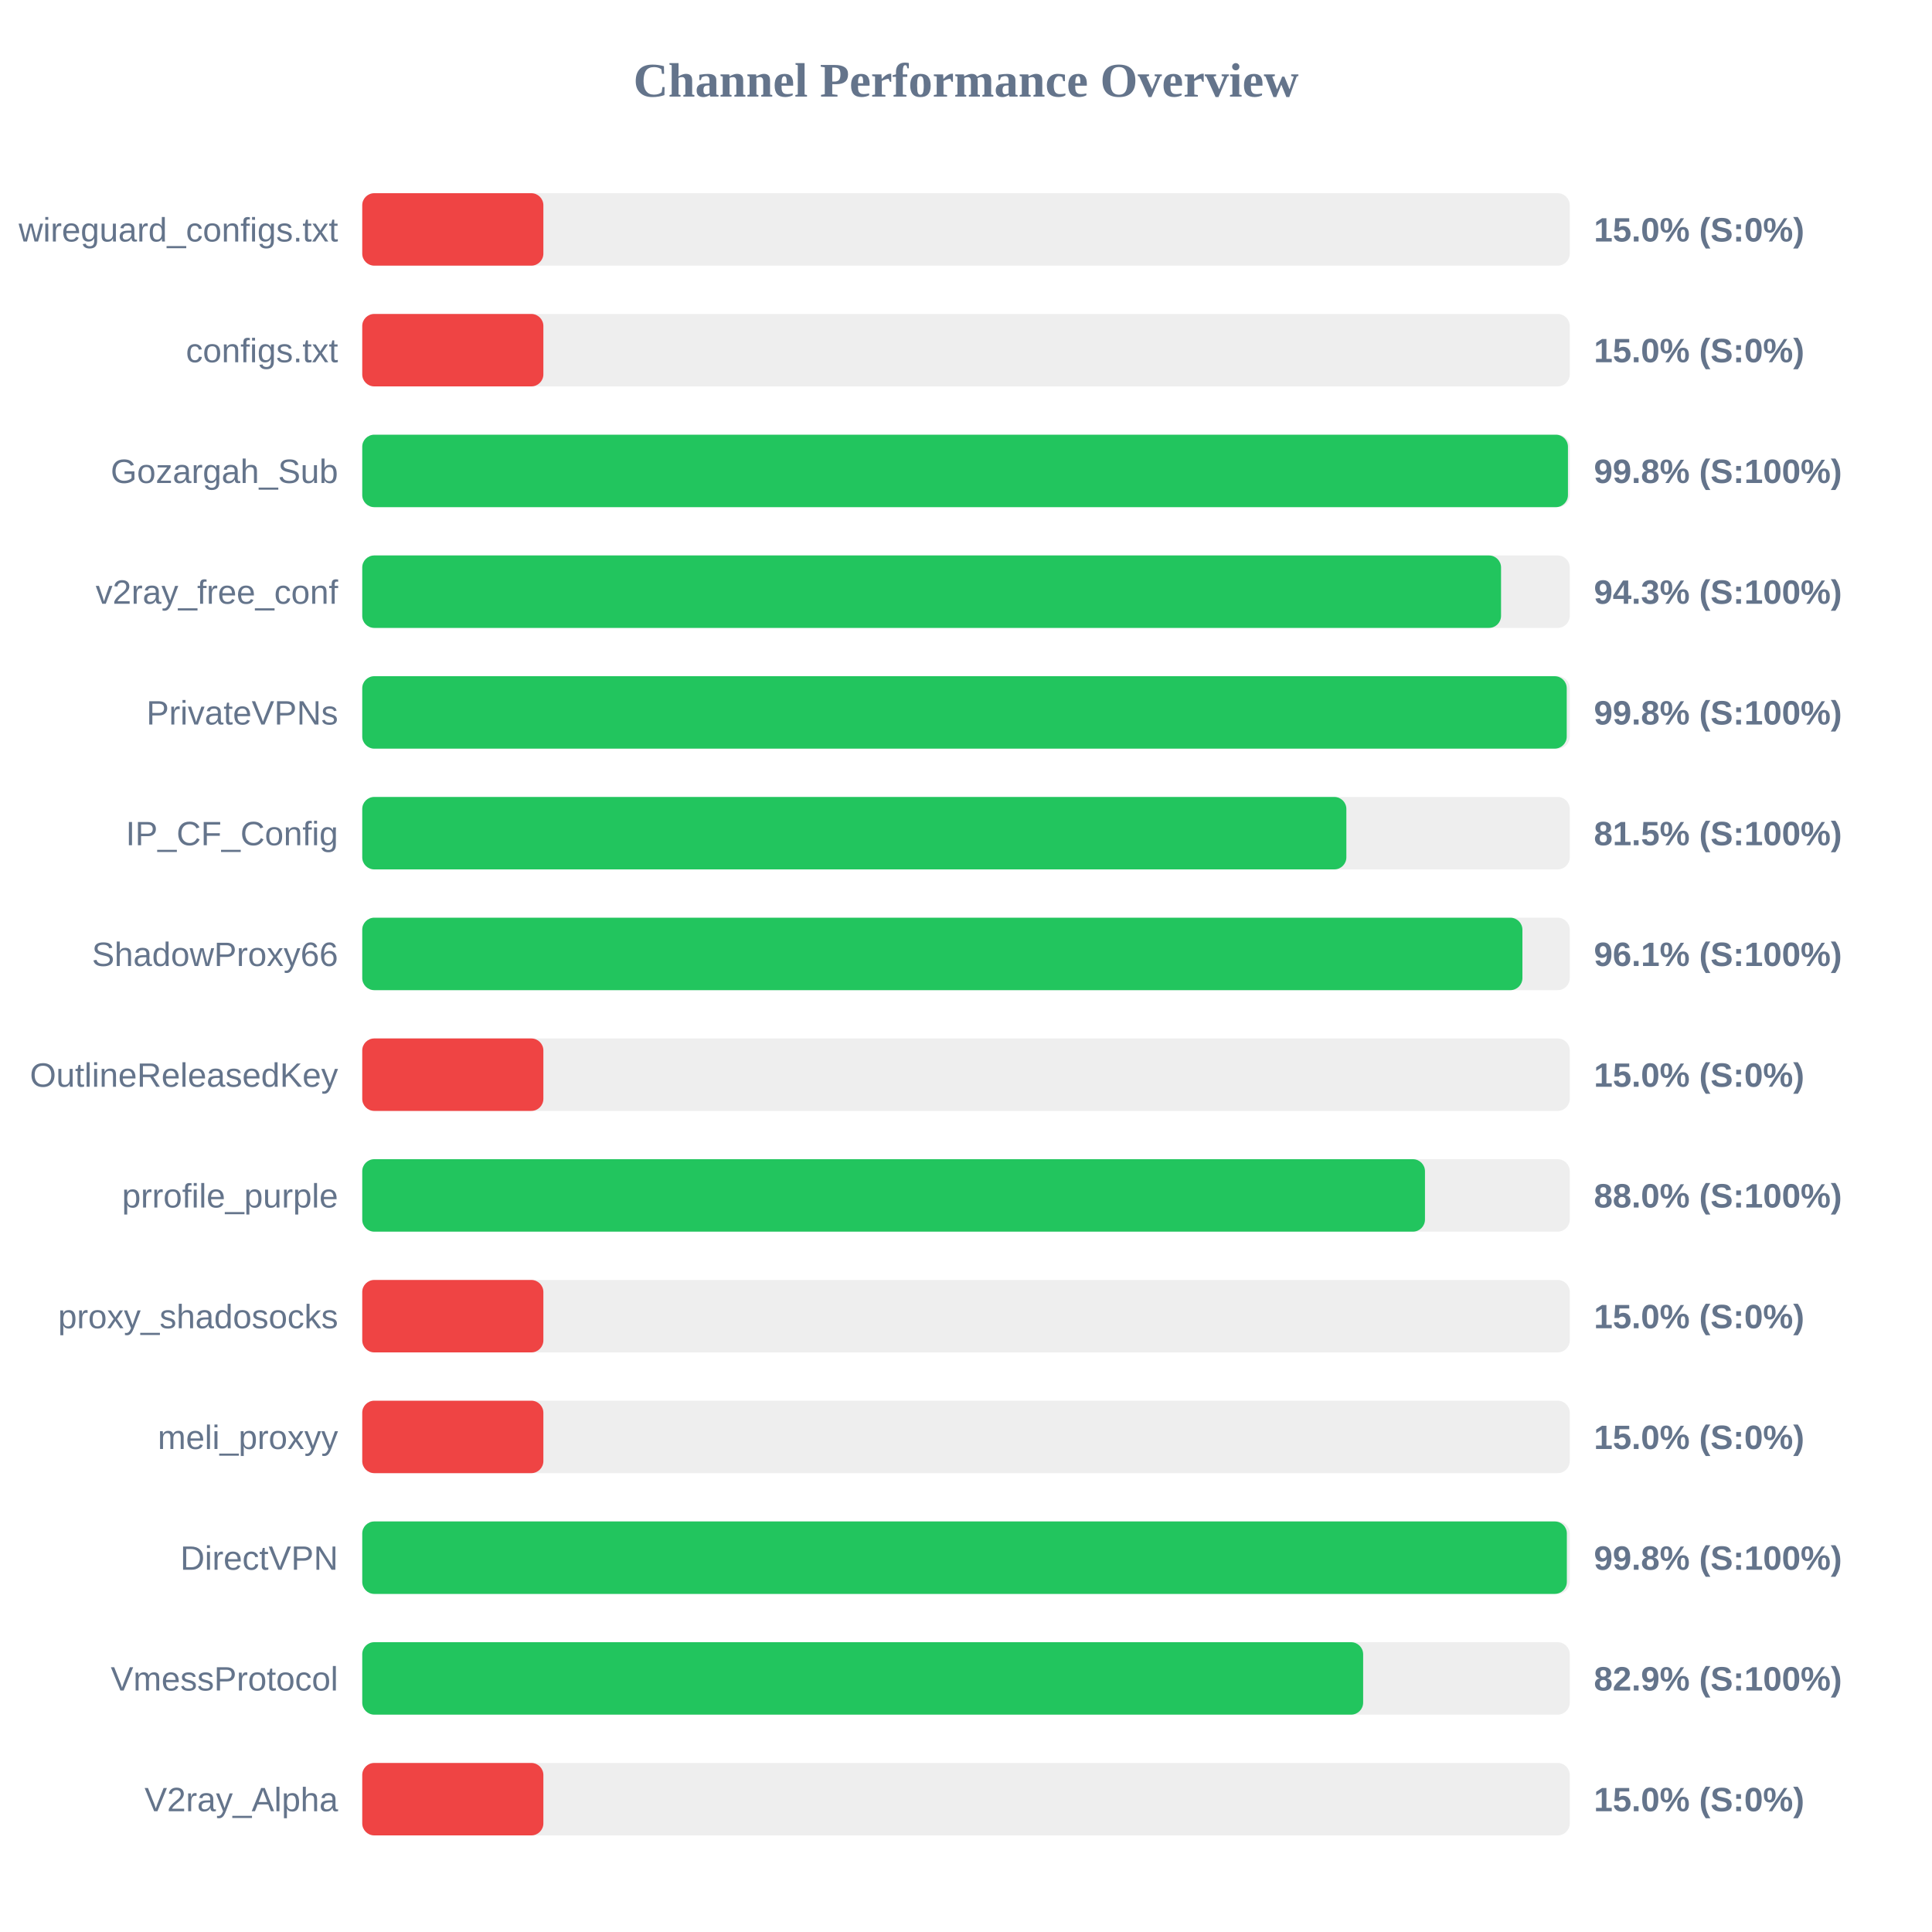
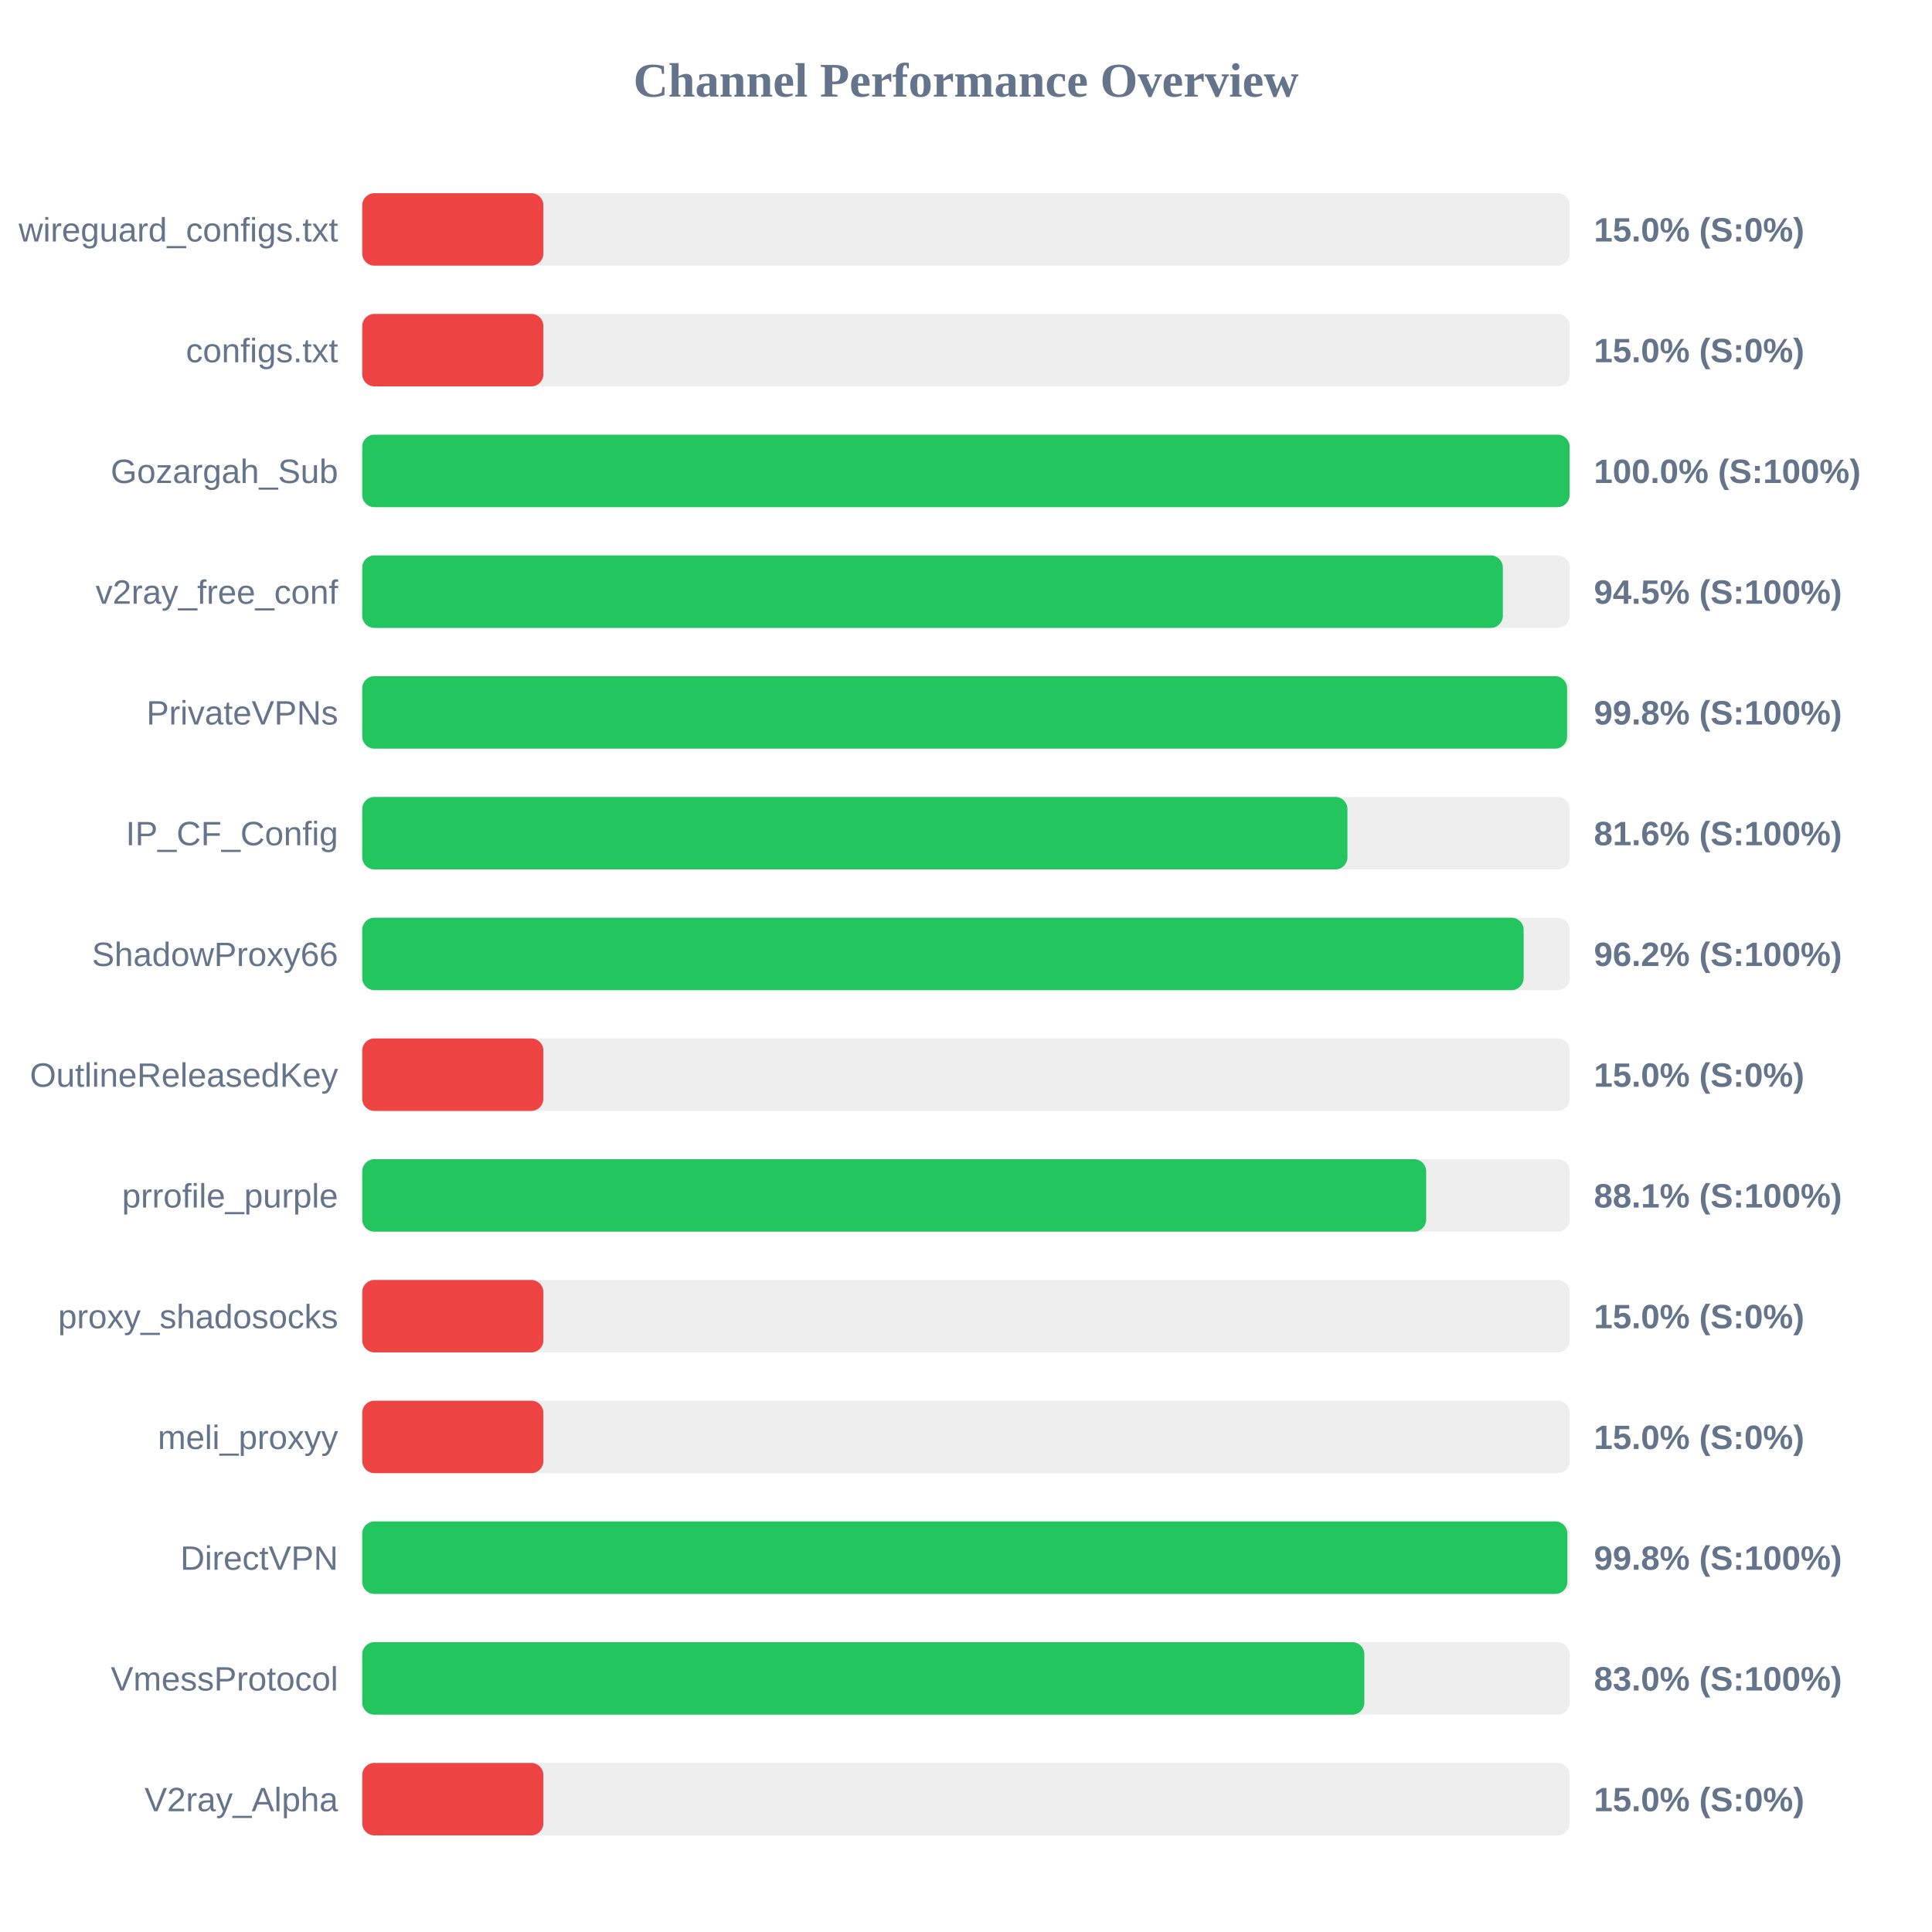
<svg xmlns="http://www.w3.org/2000/svg" width="800" height="800" version="1.1">
  <style>
        .row { font: 14px Arial; fill: #64748b; }
        .score { font: bold 14px Arial; fill: #64748b; }
    </style>
  <text x="400" y="40" text-anchor="middle" font-size="20px" font-weight="bold" fill="#64748b">Channel Performance Overview</text>
  <rect x="150" y="80" width="500" height="30" fill="#eee" rx="5" />
  <rect x="150" y="80" width="75.0" height="30" fill="#ef4444" rx="5" />
  <text x="140" y="100" text-anchor="end" class="row">wireguard_configs.txt</text>
  <text x="660" y="100" text-anchor="start" class="score">15.0% (S:0%)</text>
  <rect x="150" y="130" width="500" height="30" fill="#eee" rx="5" />
  <rect x="150" y="130" width="75.0" height="30" fill="#ef4444" rx="5" />
  <text x="140" y="150" text-anchor="end" class="row">configs.txt</text>
  <text x="660" y="150" text-anchor="start" class="score">15.0% (S:0%)</text>
  <rect x="150" y="180" width="500" height="30" fill="#eee" rx="5" />
-   <rect x="150" y="180" width="499.25" height="30" fill="#22c55e" rx="5" />
+   <rect x="150" y="180" width="499.95" height="30" fill="#22c55e" rx="5" />
  <text x="140" y="200" text-anchor="end" class="row">Gozargah_Sub</text>
-   <text x="660" y="200" text-anchor="start" class="score">99.8% (S:100%)</text>
+   <text x="660" y="200" text-anchor="start" class="score">100.0% (S:100%)</text>
  <rect x="150" y="230" width="500" height="30" fill="#eee" rx="5" />
-   <rect x="150" y="230" width="471.55" height="30" fill="#22c55e" rx="5" />
+   <rect x="150" y="230" width="472.3" height="30" fill="#22c55e" rx="5" />
  <text x="140" y="250" text-anchor="end" class="row">v2ray_free_conf</text>
-   <text x="660" y="250" text-anchor="start" class="score">94.3% (S:100%)</text>
+   <text x="660" y="250" text-anchor="start" class="score">94.5% (S:100%)</text>
  <rect x="150" y="280" width="500" height="30" fill="#eee" rx="5" />
-   <rect x="150" y="280" width="498.75" height="30" fill="#22c55e" rx="5" />
+   <rect x="150" y="280" width="498.9" height="30" fill="#22c55e" rx="5" />
  <text x="140" y="300" text-anchor="end" class="row">PrivateVPNs</text>
  <text x="660" y="300" text-anchor="start" class="score">99.8% (S:100%)</text>
  <rect x="150" y="330" width="500" height="30" fill="#eee" rx="5" />
-   <rect x="150" y="330" width="407.5" height="30" fill="#22c55e" rx="5" />
+   <rect x="150" y="330" width="407.95" height="30" fill="#22c55e" rx="5" />
  <text x="140" y="350" text-anchor="end" class="row">IP_CF_Config</text>
-   <text x="660" y="350" text-anchor="start" class="score">81.5% (S:100%)</text>
+   <text x="660" y="350" text-anchor="start" class="score">81.6% (S:100%)</text>
  <rect x="150" y="380" width="500" height="30" fill="#eee" rx="5" />
-   <rect x="150" y="380" width="480.4" height="30" fill="#22c55e" rx="5" />
+   <rect x="150" y="380" width="480.9" height="30" fill="#22c55e" rx="5" />
  <text x="140" y="400" text-anchor="end" class="row">ShadowProxy66</text>
-   <text x="660" y="400" text-anchor="start" class="score">96.1% (S:100%)</text>
+   <text x="660" y="400" text-anchor="start" class="score">96.2% (S:100%)</text>
  <rect x="150" y="430" width="500" height="30" fill="#eee" rx="5" />
  <rect x="150" y="430" width="75.0" height="30" fill="#ef4444" rx="5" />
  <text x="140" y="450" text-anchor="end" class="row">OutlineReleasedKey</text>
  <text x="660" y="450" text-anchor="start" class="score">15.0% (S:0%)</text>
  <rect x="150" y="480" width="500" height="30" fill="#eee" rx="5" />
-   <rect x="150" y="480" width="440.05" height="30" fill="#22c55e" rx="5" />
+   <rect x="150" y="480" width="440.55" height="30" fill="#22c55e" rx="5" />
  <text x="140" y="500" text-anchor="end" class="row">prrofile_purple</text>
-   <text x="660" y="500" text-anchor="start" class="score">88.0% (S:100%)</text>
+   <text x="660" y="500" text-anchor="start" class="score">88.1% (S:100%)</text>
  <rect x="150" y="530" width="500" height="30" fill="#eee" rx="5" />
  <rect x="150" y="530" width="75.0" height="30" fill="#ef4444" rx="5" />
  <text x="140" y="550" text-anchor="end" class="row">proxy_shadosocks</text>
  <text x="660" y="550" text-anchor="start" class="score">15.0% (S:0%)</text>
  <rect x="150" y="580" width="500" height="30" fill="#eee" rx="5" />
  <rect x="150" y="580" width="75.0" height="30" fill="#ef4444" rx="5" />
  <text x="140" y="600" text-anchor="end" class="row">meli_proxyy</text>
  <text x="660" y="600" text-anchor="start" class="score">15.0% (S:0%)</text>
  <rect x="150" y="630" width="500" height="30" fill="#eee" rx="5" />
-   <rect x="150" y="630" width="498.8" height="30" fill="#22c55e" rx="5" />
+   <rect x="150" y="630" width="499.0" height="30" fill="#22c55e" rx="5" />
  <text x="140" y="650" text-anchor="end" class="row">DirectVPN</text>
  <text x="660" y="650" text-anchor="start" class="score">99.8% (S:100%)</text>
  <rect x="150" y="680" width="500" height="30" fill="#eee" rx="5" />
-   <rect x="150" y="680" width="414.45" height="30" fill="#22c55e" rx="5" />
+   <rect x="150" y="680" width="414.95" height="30" fill="#22c55e" rx="5" />
  <text x="140" y="700" text-anchor="end" class="row">VmessProtocol</text>
-   <text x="660" y="700" text-anchor="start" class="score">82.9% (S:100%)</text>
+   <text x="660" y="700" text-anchor="start" class="score">83.0% (S:100%)</text>
  <rect x="150" y="730" width="500" height="30" fill="#eee" rx="5" />
  <rect x="150" y="730" width="75.0" height="30" fill="#ef4444" rx="5" />
  <text x="140" y="750" text-anchor="end" class="row">V2ray_Alpha</text>
  <text x="660" y="750" text-anchor="start" class="score">15.0% (S:0%)</text>
</svg>
